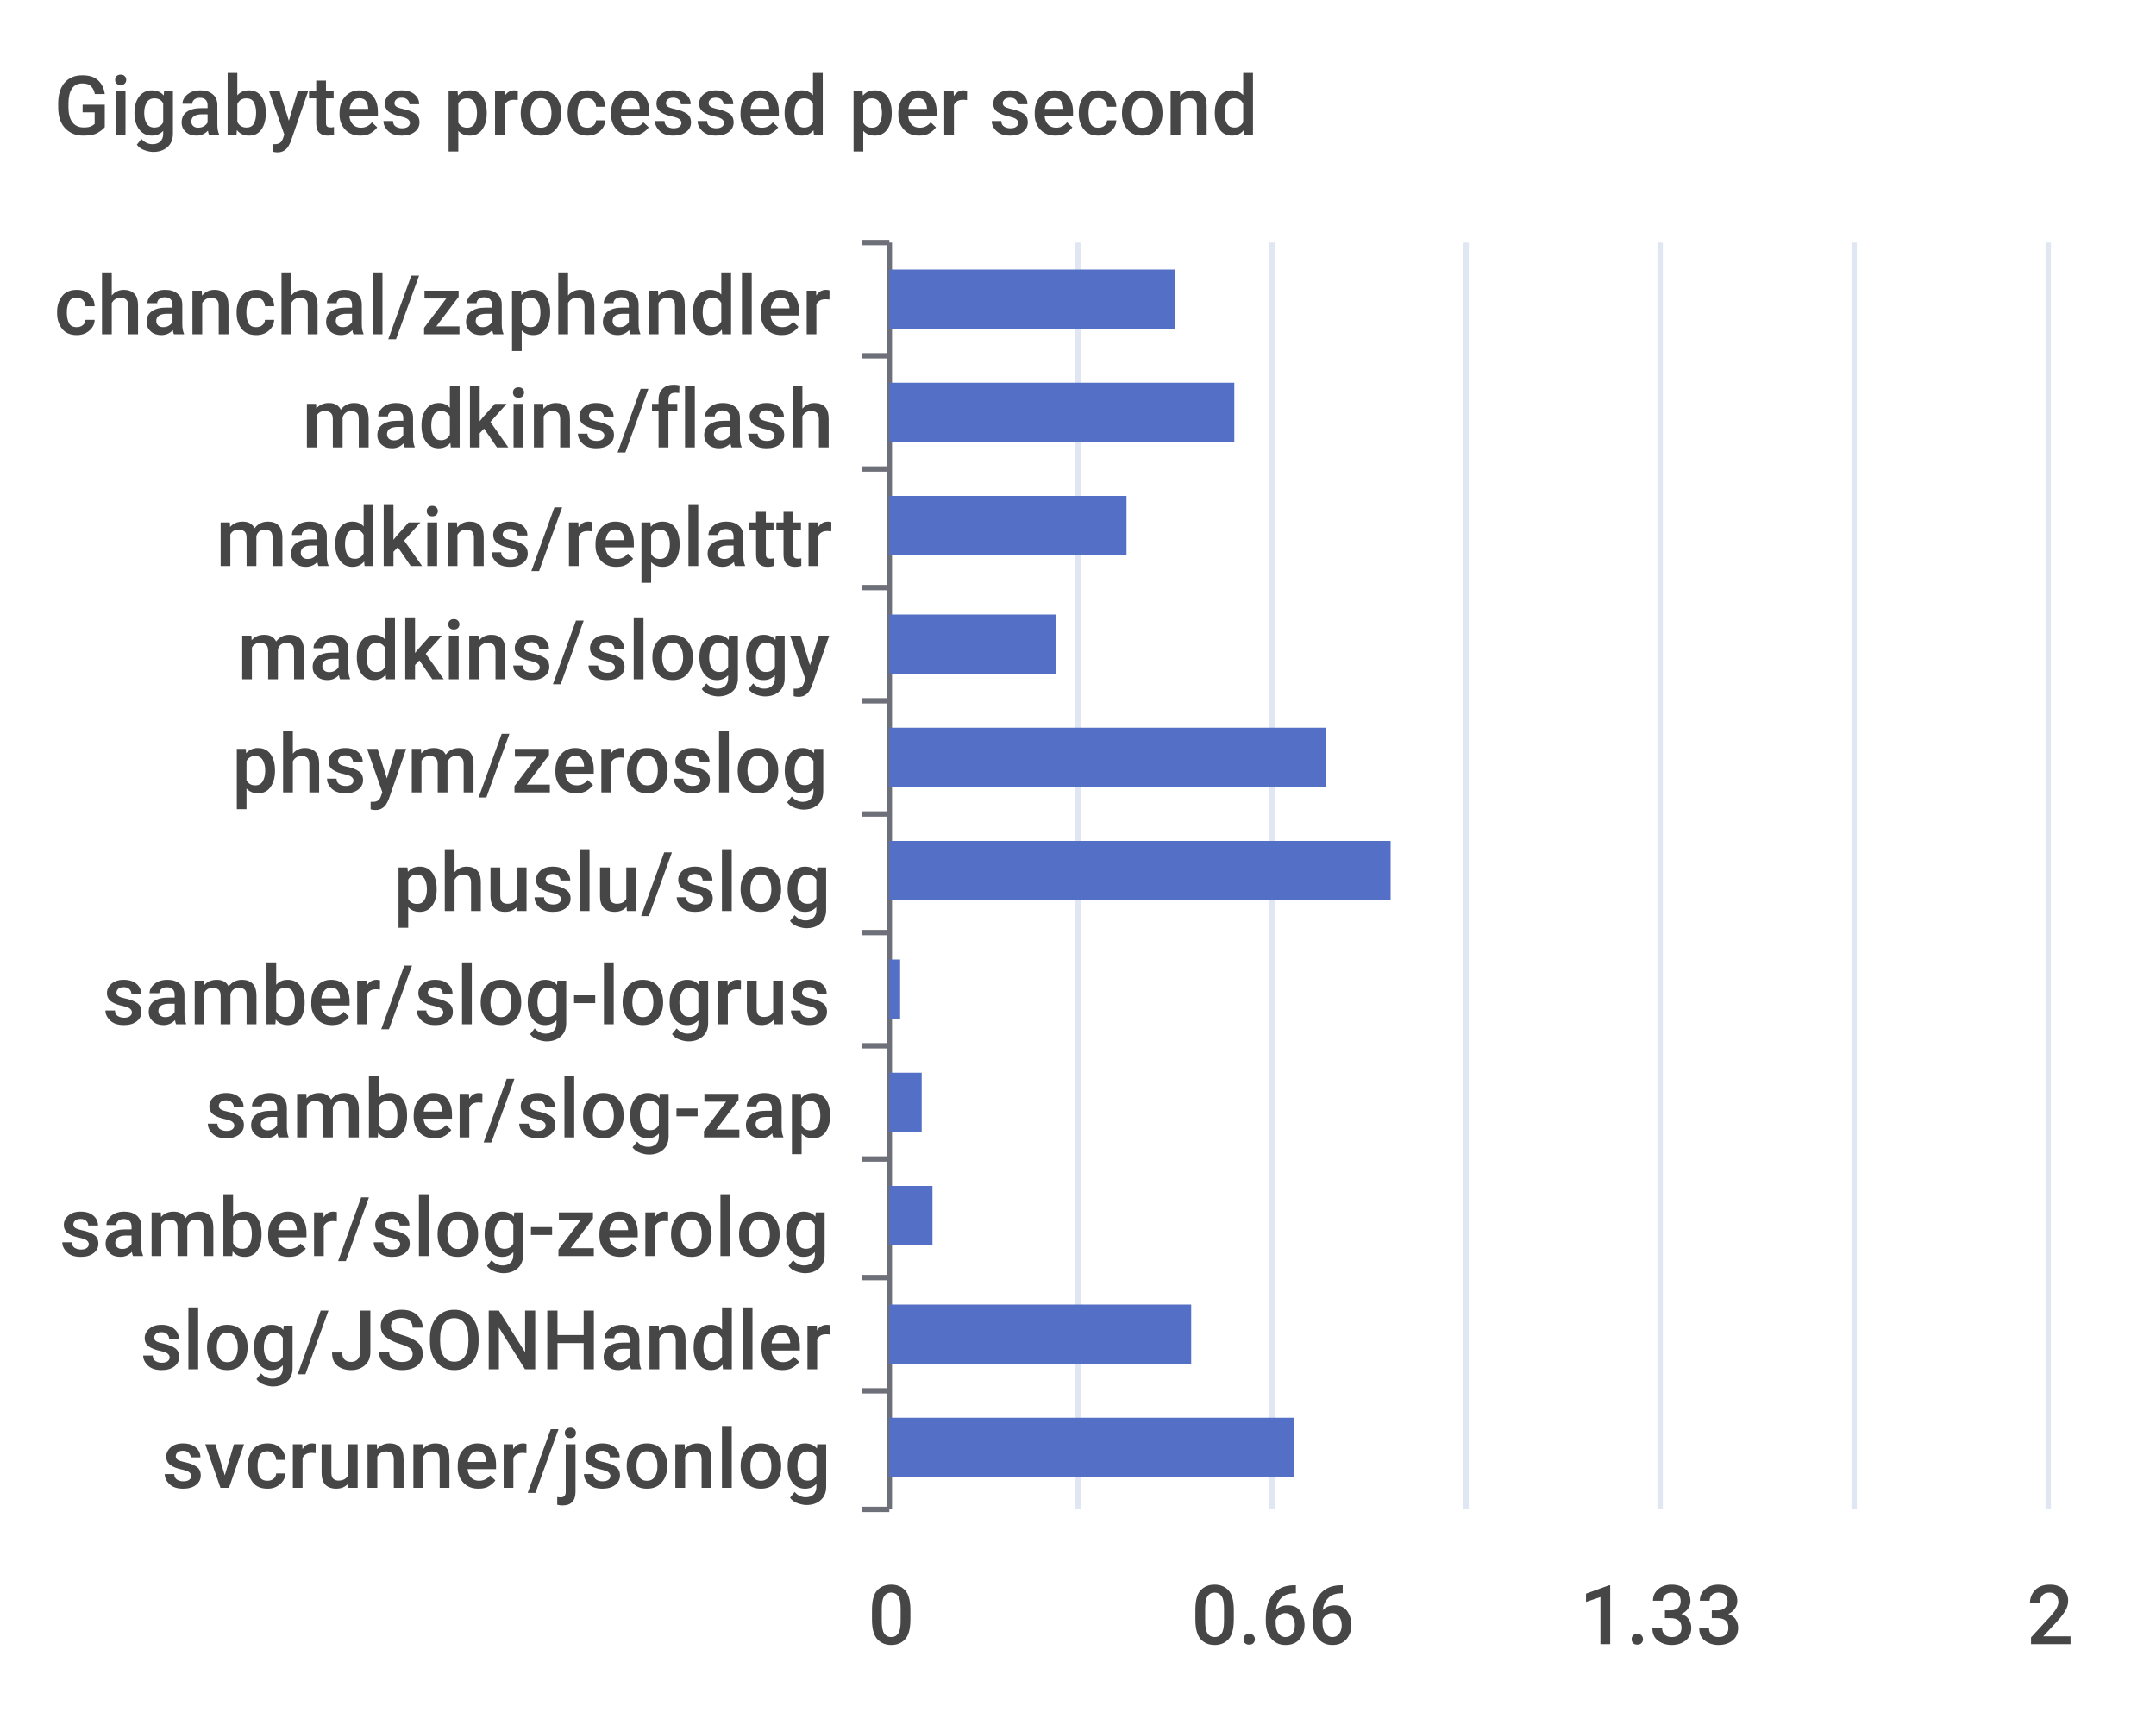
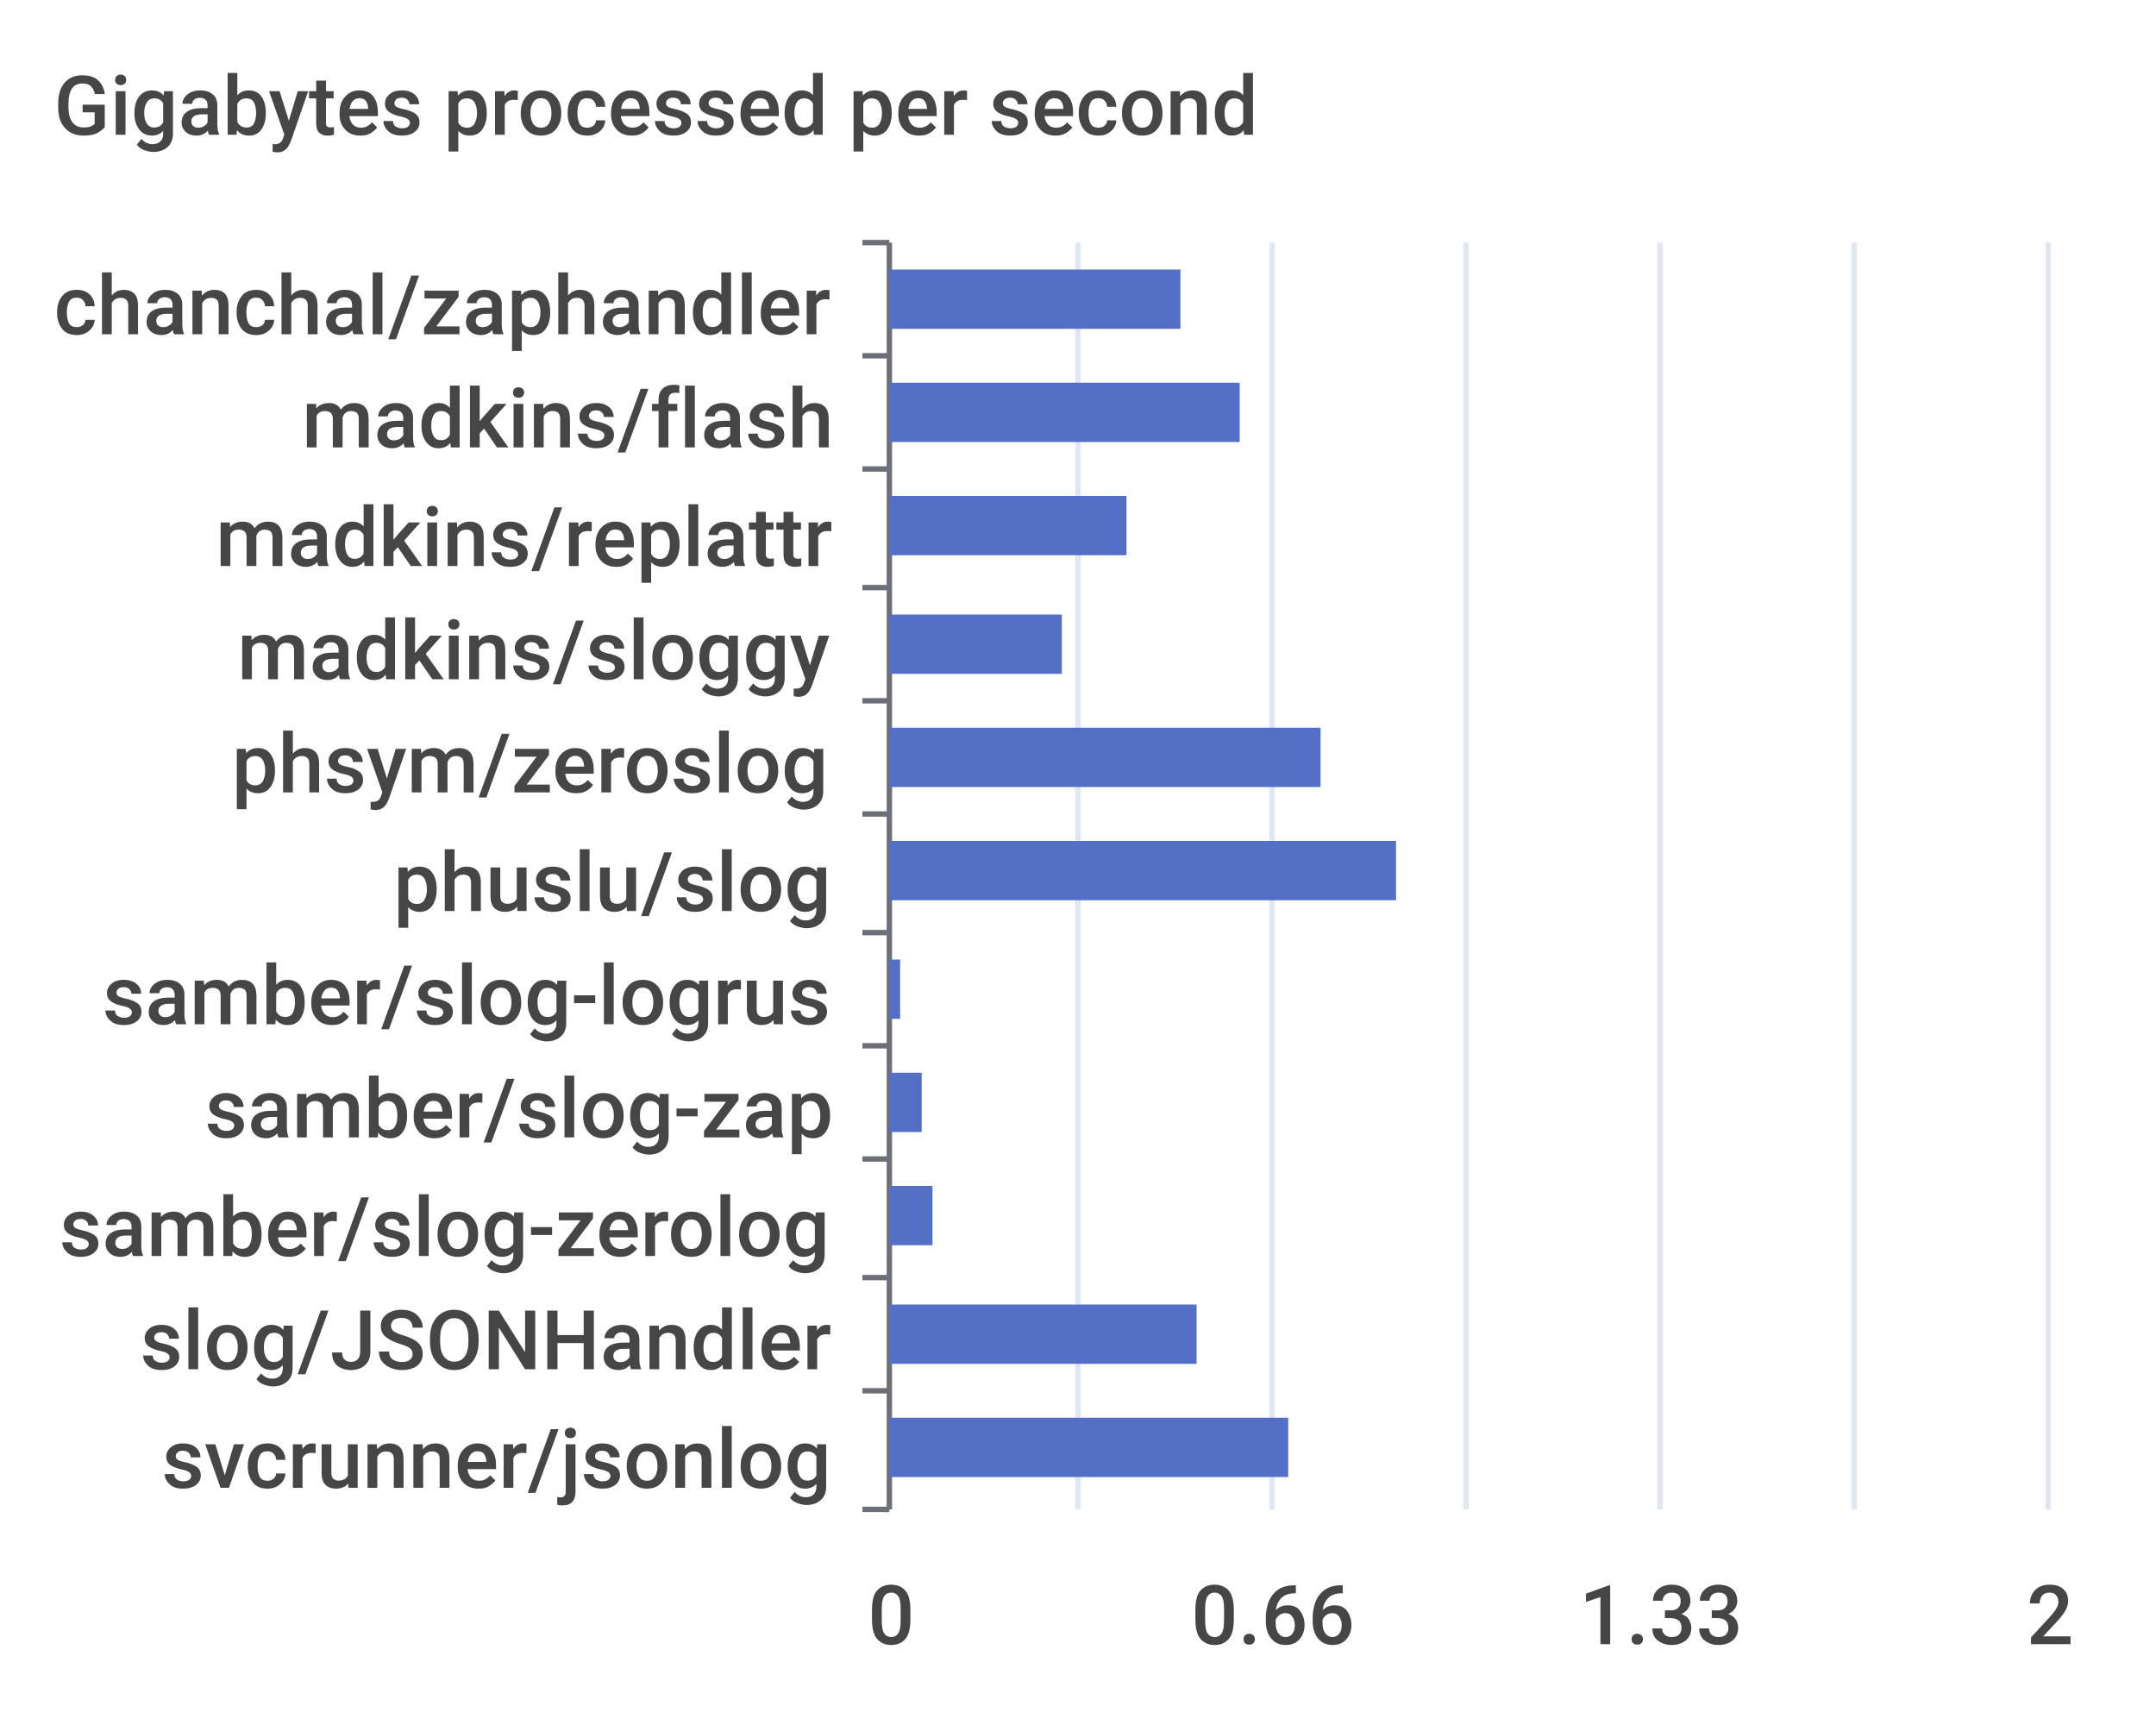
<svg xmlns="http://www.w3.org/2000/svg" width="400" height="320">\n<path d="M 0 0 L 400 0 L 400 320 L 0 320 L 0 0" style="stroke-width:0;stroke:none;fill:rgba(255,255,255,1.0)" />
  <text x="10" y="25" style="stroke-width:0;stroke:none;fill:rgba(70,70,70,1.0);font-size:15.3px;font-family:'Roboto Medium',sans-serif">Gigabytes processed per second</text>
  <path d="M 160 45 L 165 45" style="stroke-width:1;stroke:rgba(110,112,121,1.0);fill:none" />
  <path d="M 160 66 L 165 66" style="stroke-width:1;stroke:rgba(110,112,121,1.0);fill:none" />
  <path d="M 160 87 L 165 87" style="stroke-width:1;stroke:rgba(110,112,121,1.0);fill:none" />
  <path d="M 160 109 L 165 109" style="stroke-width:1;stroke:rgba(110,112,121,1.0);fill:none" />
  <path d="M 160 130 L 165 130" style="stroke-width:1;stroke:rgba(110,112,121,1.0);fill:none" />
  <path d="M 160 151 L 165 151" style="stroke-width:1;stroke:rgba(110,112,121,1.0);fill:none" />
  <path d="M 160 173 L 165 173" style="stroke-width:1;stroke:rgba(110,112,121,1.0);fill:none" />
  <path d="M 160 194 L 165 194" style="stroke-width:1;stroke:rgba(110,112,121,1.0);fill:none" />
  <path d="M 160 215 L 165 215" style="stroke-width:1;stroke:rgba(110,112,121,1.0);fill:none" />
  <path d="M 160 237 L 165 237" style="stroke-width:1;stroke:rgba(110,112,121,1.0);fill:none" />
  <path d="M 160 258 L 165 258" style="stroke-width:1;stroke:rgba(110,112,121,1.0);fill:none" />
  <path d="M 160 280 L 165 280" style="stroke-width:1;stroke:rgba(110,112,121,1.0);fill:none" />
  <path d="M 165 45 L 165 280" style="stroke-width:1;stroke:rgba(110,112,121,1.0);fill:none" />
  <text x="10" y="62" style="stroke-width:0;stroke:none;fill:rgba(70,70,70,1.0);font-size:15.3px;font-family:'Roboto Medium',sans-serif">chanchal/zaphandler</text>
  <text x="56" y="83" style="stroke-width:0;stroke:none;fill:rgba(70,70,70,1.0);font-size:15.3px;font-family:'Roboto Medium',sans-serif">madkins/flash</text>
  <text x="40" y="105" style="stroke-width:0;stroke:none;fill:rgba(70,70,70,1.0);font-size:15.3px;font-family:'Roboto Medium',sans-serif">madkins/replattr</text>
  <text x="44" y="126" style="stroke-width:0;stroke:none;fill:rgba(70,70,70,1.0);font-size:15.3px;font-family:'Roboto Medium',sans-serif">madkins/sloggy</text>
  <text x="43" y="147" style="stroke-width:0;stroke:none;fill:rgba(70,70,70,1.0);font-size:15.3px;font-family:'Roboto Medium',sans-serif">phsym/zeroslog</text>
  <text x="73" y="169" style="stroke-width:0;stroke:none;fill:rgba(70,70,70,1.0);font-size:15.3px;font-family:'Roboto Medium',sans-serif">phuslu/slog</text>
  <text x="19" y="190" style="stroke-width:0;stroke:none;fill:rgba(70,70,70,1.0);font-size:15.3px;font-family:'Roboto Medium',sans-serif">samber/slog-logrus</text>
  <text x="38" y="211" style="stroke-width:0;stroke:none;fill:rgba(70,70,70,1.0);font-size:15.3px;font-family:'Roboto Medium',sans-serif">samber/slog-zap</text>
  <text x="11" y="233" style="stroke-width:0;stroke:none;fill:rgba(70,70,70,1.0);font-size:15.3px;font-family:'Roboto Medium',sans-serif">samber/slog-zerolog</text>
  <text x="26" y="254" style="stroke-width:0;stroke:none;fill:rgba(70,70,70,1.0);font-size:15.3px;font-family:'Roboto Medium',sans-serif">slog/JSONHandler</text>
  <text x="30" y="276" style="stroke-width:0;stroke:none;fill:rgba(70,70,70,1.0);font-size:15.3px;font-family:'Roboto Medium',sans-serif">svcrunner/jsonlog</text>
  <text x="161" y="305" style="stroke-width:0;stroke:none;fill:rgba(70,70,70,1.0);font-size:15.3px;font-family:'Roboto Medium',sans-serif">0</text>
  <text x="221" y="305" style="stroke-width:0;stroke:none;fill:rgba(70,70,70,1.0);font-size:15.3px;font-family:'Roboto Medium',sans-serif">0.66</text>
  <text x="293" y="305" style="stroke-width:0;stroke:none;fill:rgba(70,70,70,1.0);font-size:15.3px;font-family:'Roboto Medium',sans-serif">1.33</text>
  <text x="376" y="305" style="stroke-width:0;stroke:none;fill:rgba(70,70,70,1.0);font-size:15.3px;font-family:'Roboto Medium',sans-serif">2</text>
  <path d="M 200 45 L 200 280" style="stroke-width:1;stroke:rgba(224,230,242,1.0);fill:none" />
  <path d="M 236 45 L 236 280" style="stroke-width:1;stroke:rgba(224,230,242,1.0);fill:none" />
  <path d="M 272 45 L 272 280" style="stroke-width:1;stroke:rgba(224,230,242,1.0);fill:none" />
  <path d="M 308 45 L 308 280" style="stroke-width:1;stroke:rgba(224,230,242,1.0);fill:none" />
  <path d="M 344 45 L 344 280" style="stroke-width:1;stroke:rgba(224,230,242,1.0);fill:none" />
  <path d="M 380 45 L 380 280" style="stroke-width:1;stroke:rgba(224,230,242,1.0);fill:none" />
-   <path d="M 165 263 L 240 263 L 240 274 L 165 274 L 165 263" style="stroke-width:0;stroke:none;fill:rgba(84,112,198,1.0)" />
-   <path d="M 165 242 L 221 242 L 221 253 L 165 253 L 165 242" style="stroke-width:0;stroke:none;fill:rgba(84,112,198,1.0)" />
+   <path d="M 165 263 L 239 263 L 239 274 L 165 274 L 165 263" style="stroke-width:0;stroke:none;fill:rgba(84,112,198,1.0)" />
+   <path d="M 165 242 L 222 242 L 222 253 L 165 253 L 165 242" style="stroke-width:0;stroke:none;fill:rgba(84,112,198,1.0)" />
  <path d="M 165 220 L 173 220 L 173 231 L 165 231 L 165 220" style="stroke-width:0;stroke:none;fill:rgba(84,112,198,1.0)" />
  <path d="M 165 199 L 171 199 L 171 210 L 165 210 L 165 199" style="stroke-width:0;stroke:none;fill:rgba(84,112,198,1.0)" />
  <path d="M 165 178 L 167 178 L 167 189 L 165 189 L 165 178" style="stroke-width:0;stroke:none;fill:rgba(84,112,198,1.0)" />
-   <path d="M 165 156 L 258 156 L 258 167 L 165 167 L 165 156" style="stroke-width:0;stroke:none;fill:rgba(84,112,198,1.0)" />
-   <path d="M 165 135 L 246 135 L 246 146 L 165 146 L 165 135" style="stroke-width:0;stroke:none;fill:rgba(84,112,198,1.0)" />
-   <path d="M 165 114 L 196 114 L 196 125 L 165 125 L 165 114" style="stroke-width:0;stroke:none;fill:rgba(84,112,198,1.0)" />
+   <path d="M 165 156 L 259 156 L 259 167 L 165 167 L 165 156" style="stroke-width:0;stroke:none;fill:rgba(84,112,198,1.0)" />
+   <path d="M 165 135 L 245 135 L 245 146 L 165 146 L 165 135" style="stroke-width:0;stroke:none;fill:rgba(84,112,198,1.0)" />
+   <path d="M 165 114 L 197 114 L 197 125 L 165 125 L 165 114" style="stroke-width:0;stroke:none;fill:rgba(84,112,198,1.0)" />
  <path d="M 165 92 L 209 92 L 209 103 L 165 103 L 165 92" style="stroke-width:0;stroke:none;fill:rgba(84,112,198,1.0)" />
-   <path d="M 165 71 L 229 71 L 229 82 L 165 82 L 165 71" style="stroke-width:0;stroke:none;fill:rgba(84,112,198,1.0)" />
-   <path d="M 165 50 L 218 50 L 218 61 L 165 61 L 165 50" style="stroke-width:0;stroke:none;fill:rgba(84,112,198,1.0)" />
+   <path d="M 165 71 L 230 71 L 230 82 L 165 82 L 165 71" style="stroke-width:0;stroke:none;fill:rgba(84,112,198,1.0)" />
+   <path d="M 165 50 L 219 50 L 219 61 L 165 61 L 165 50" style="stroke-width:0;stroke:none;fill:rgba(84,112,198,1.0)" />
</svg>
